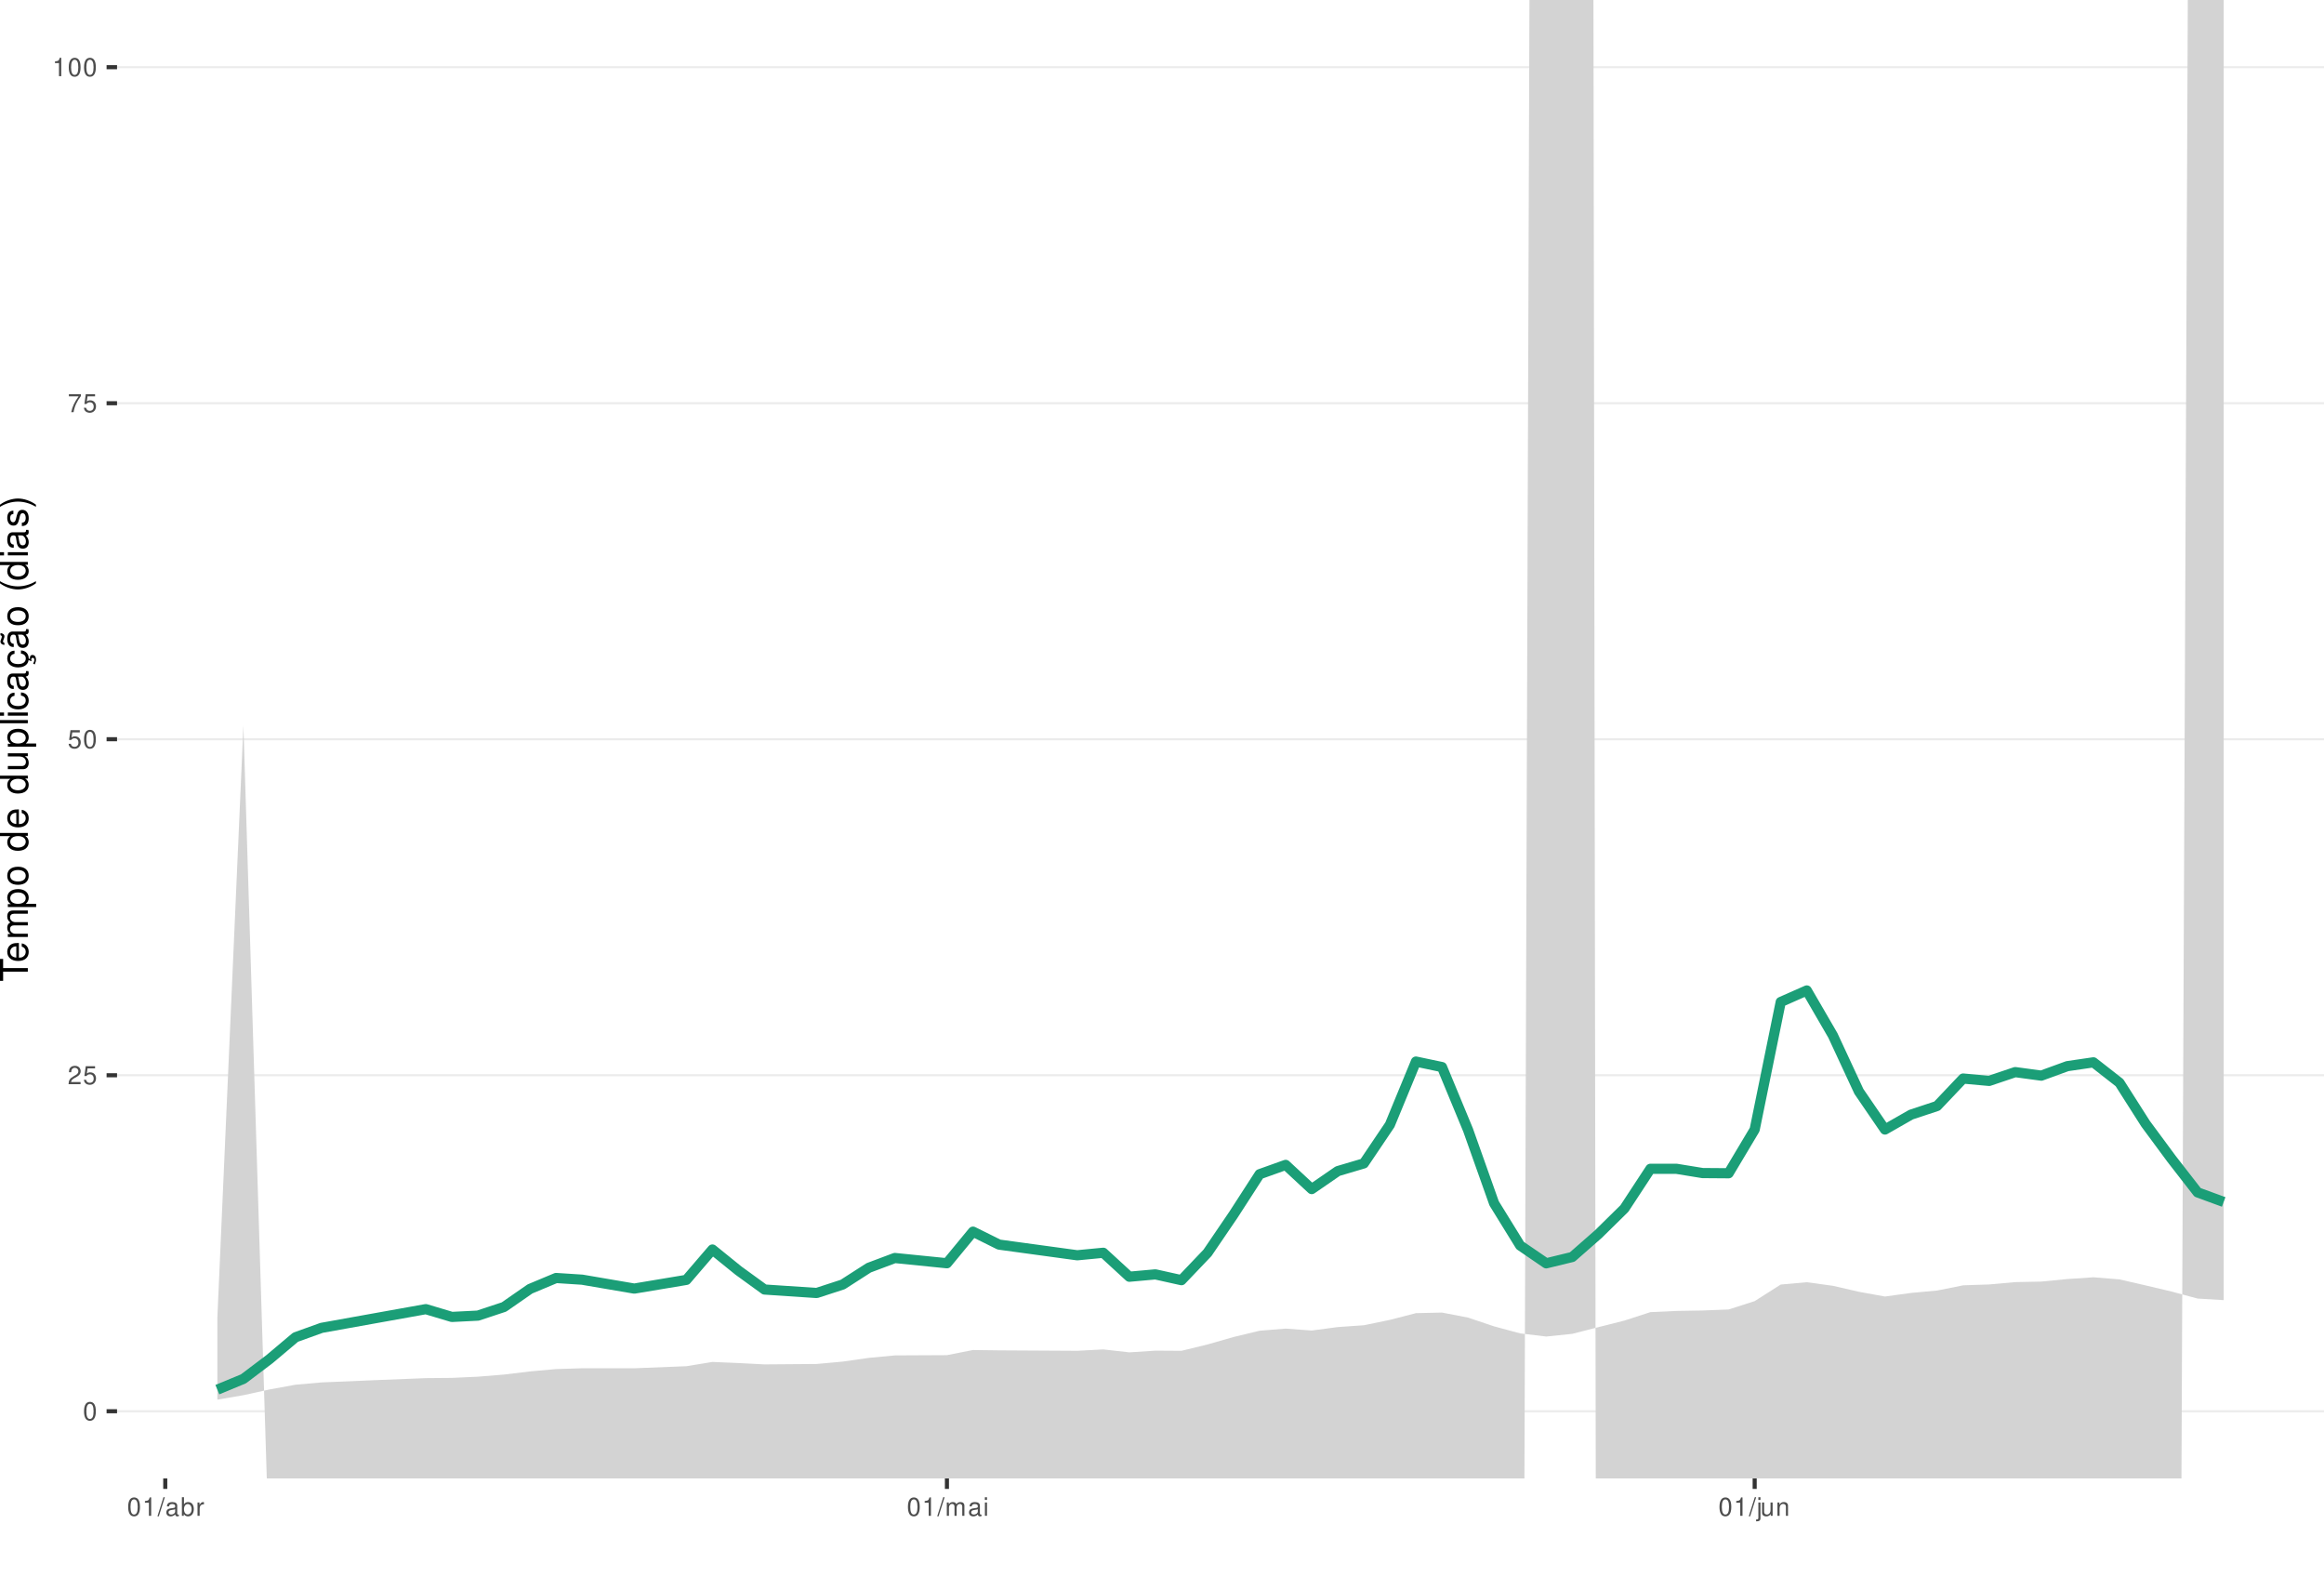
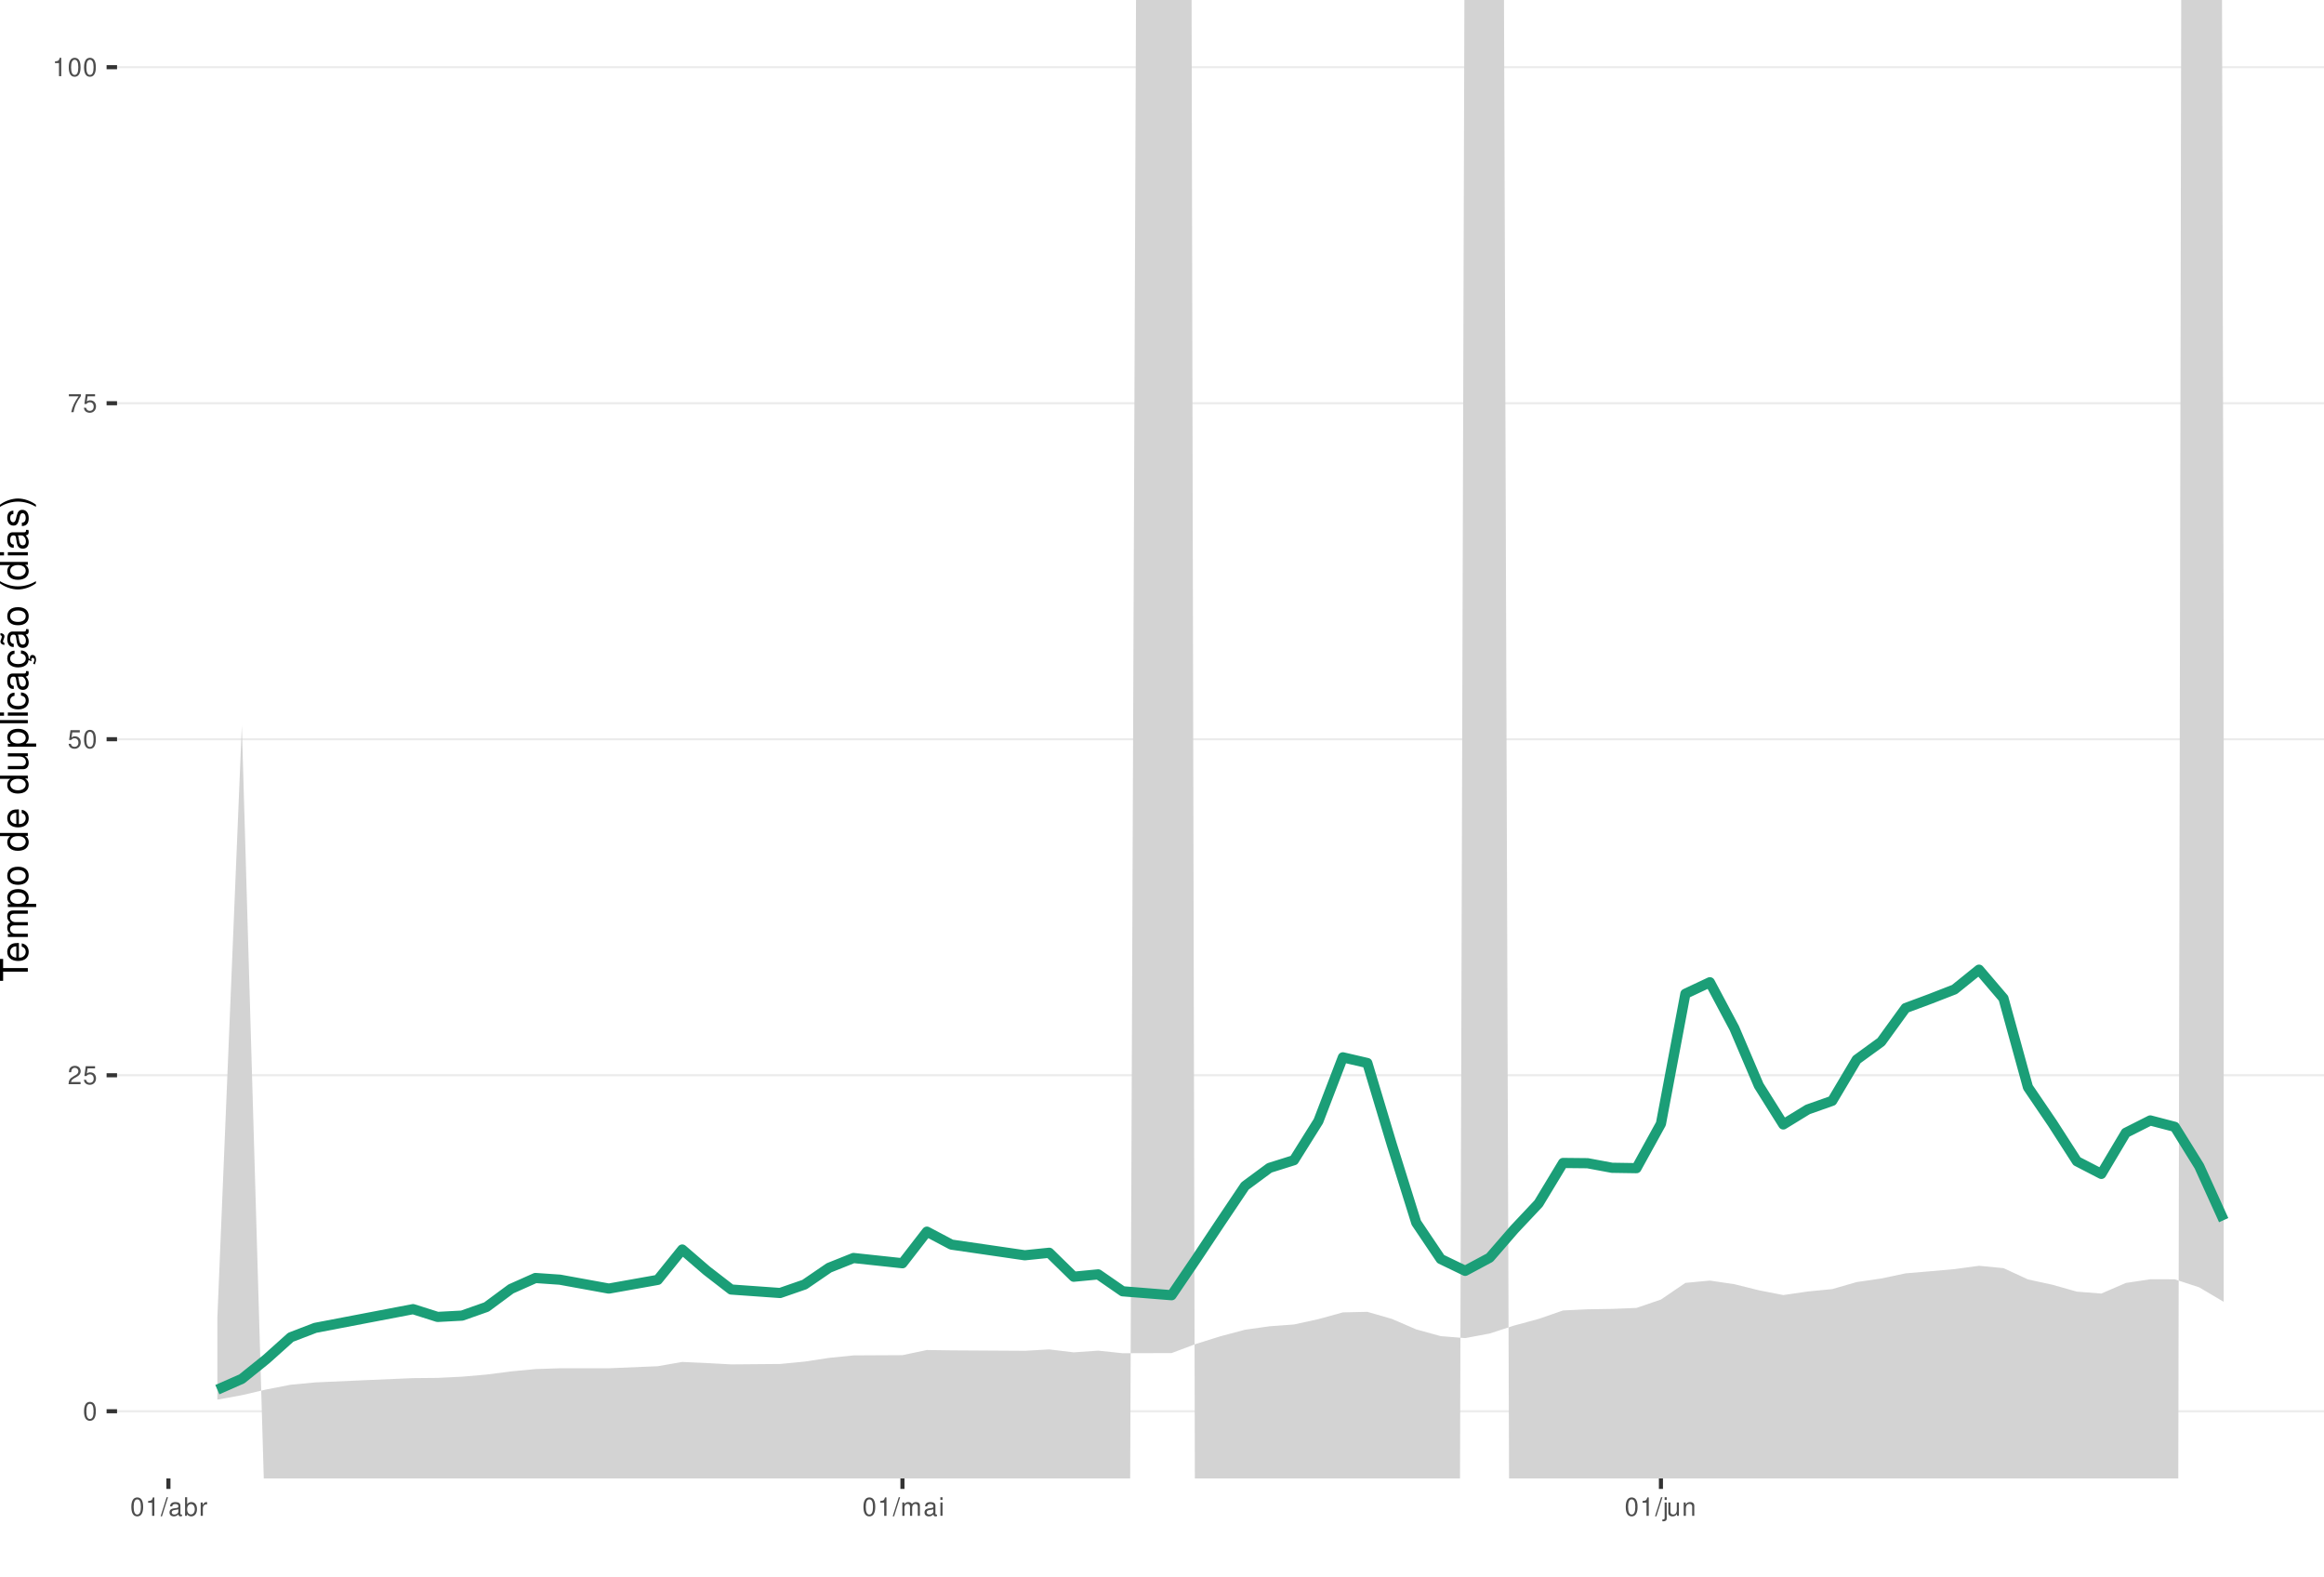
<svg xmlns="http://www.w3.org/2000/svg" xmlns:xlink="http://www.w3.org/1999/xlink" width="609pt" height="413pt" viewBox="0 0 609 413" version="1.1">
  <defs>
    <g>
      <symbol overflow="visible" id="glyph0-0">
        <path style="stroke:none;" d="" />
      </symbol>
      <symbol overflow="visible" id="glyph0-1">
        <path style="stroke:none;" d="M 1.828 -4.812 C 1.391 -4.812 0.984 -4.609 0.75 -4.281 C 0.438 -3.859 0.281 -3.219 0.281 -2.328 C 0.281 -0.703 0.812 0.156 1.828 0.156 C 2.828 0.156 3.375 -0.703 3.375 -2.297 C 3.375 -3.219 3.234 -3.844 2.922 -4.281 C 2.672 -4.625 2.281 -4.812 1.828 -4.812 Z M 1.828 -4.297 C 2.469 -4.297 2.781 -3.641 2.781 -2.344 C 2.781 -0.969 2.469 -0.328 1.812 -0.328 C 1.203 -0.328 0.891 -1 0.891 -2.328 C 0.891 -3.641 1.203 -4.297 1.828 -4.297 Z M 1.828 -4.297 " />
      </symbol>
      <symbol overflow="visible" id="glyph0-2">
        <path style="stroke:none;" d="M 3.375 -0.578 L 0.891 -0.578 C 0.938 -0.984 1.156 -1.234 1.734 -1.578 L 2.406 -1.953 C 3.062 -2.328 3.406 -2.812 3.406 -3.406 C 3.406 -3.812 3.234 -4.188 2.969 -4.438 C 2.688 -4.688 2.344 -4.812 1.891 -4.812 C 1.297 -4.812 0.844 -4.594 0.578 -4.188 C 0.422 -3.938 0.344 -3.641 0.328 -3.141 L 0.922 -3.141 C 0.938 -3.469 0.984 -3.672 1.062 -3.828 C 1.219 -4.125 1.516 -4.297 1.875 -4.297 C 2.406 -4.297 2.797 -3.906 2.797 -3.391 C 2.797 -3.016 2.578 -2.672 2.156 -2.438 L 1.547 -2.078 C 0.562 -1.516 0.281 -1.062 0.219 0 L 3.375 0 Z M 3.375 -0.578 " />
      </symbol>
      <symbol overflow="visible" id="glyph0-3">
        <path style="stroke:none;" d="M 3.172 -4.719 L 0.734 -4.719 L 0.375 -2.156 L 0.922 -2.156 C 1.188 -2.469 1.422 -2.594 1.797 -2.594 C 2.422 -2.594 2.812 -2.156 2.812 -1.453 C 2.812 -0.781 2.422 -0.359 1.781 -0.359 C 1.266 -0.359 0.953 -0.625 0.812 -1.156 L 0.234 -1.156 C 0.312 -0.766 0.375 -0.578 0.516 -0.406 C 0.781 -0.047 1.266 0.156 1.797 0.156 C 2.75 0.156 3.422 -0.547 3.422 -1.531 C 3.422 -2.469 2.797 -3.109 1.891 -3.109 C 1.562 -3.109 1.297 -3.016 1.016 -2.828 L 1.203 -4.141 L 3.172 -4.141 Z M 3.172 -4.719 " />
      </symbol>
      <symbol overflow="visible" id="glyph0-4">
        <path style="stroke:none;" d="M 3.469 -4.719 L 0.312 -4.719 L 0.312 -4.141 L 2.859 -4.141 C 1.734 -2.531 1.266 -1.547 0.922 0 L 1.547 0 C 1.797 -1.516 2.391 -2.812 3.469 -4.234 Z M 3.469 -4.719 " />
      </symbol>
      <symbol overflow="visible" id="glyph0-5">
        <path style="stroke:none;" d="M 1.719 -3.422 L 1.719 0 L 2.312 0 L 2.312 -4.812 L 1.922 -4.812 C 1.719 -4.078 1.578 -3.969 0.672 -3.859 L 0.672 -3.422 Z M 1.719 -3.422 " />
      </symbol>
      <symbol overflow="visible" id="glyph0-6">
        <path style="stroke:none;" d="M 1.531 -4.859 L -0.047 0.141 L 0.312 0.141 L 1.891 -4.859 Z M 1.531 -4.859 " />
      </symbol>
      <symbol overflow="visible" id="glyph0-7">
        <path style="stroke:none;" d="M 3.562 -0.328 C 3.5 -0.312 3.469 -0.312 3.438 -0.312 C 3.25 -0.312 3.141 -0.406 3.141 -0.578 L 3.141 -2.641 C 3.141 -3.25 2.688 -3.594 1.828 -3.594 C 1.312 -3.594 0.906 -3.438 0.672 -3.188 C 0.516 -3 0.453 -2.797 0.438 -2.453 L 0.984 -2.453 C 1.031 -2.875 1.297 -3.078 1.812 -3.078 C 2.312 -3.078 2.594 -2.891 2.594 -2.562 L 2.594 -2.406 C 2.578 -2.172 2.469 -2.078 2.016 -2.031 C 1.219 -1.922 1.109 -1.891 0.891 -1.812 C 0.484 -1.641 0.281 -1.328 0.281 -0.875 C 0.281 -0.25 0.719 0.156 1.422 0.156 C 1.859 0.156 2.219 0 2.609 -0.359 C 2.656 0 2.828 0.156 3.188 0.156 C 3.297 0.156 3.375 0.141 3.562 0.094 Z M 2.594 -1.094 C 2.594 -0.906 2.531 -0.797 2.375 -0.641 C 2.141 -0.438 1.875 -0.328 1.547 -0.328 C 1.109 -0.328 0.859 -0.547 0.859 -0.891 C 0.859 -1.266 1.094 -1.438 1.703 -1.531 C 2.297 -1.609 2.406 -1.641 2.594 -1.719 Z M 2.594 -1.094 " />
      </symbol>
      <symbol overflow="visible" id="glyph0-8">
        <path style="stroke:none;" d="M 0.359 -4.859 L 0.359 0 L 0.859 0 L 0.859 -0.453 C 1.125 -0.047 1.484 0.156 1.969 0.156 C 2.875 0.156 3.484 -0.594 3.484 -1.75 C 3.484 -2.891 2.922 -3.594 1.984 -3.594 C 1.516 -3.594 1.172 -3.406 0.906 -3.016 L 0.906 -4.859 Z M 1.891 -3.062 C 2.5 -3.062 2.906 -2.531 2.906 -1.703 C 2.906 -0.906 2.484 -0.359 1.891 -0.359 C 1.297 -0.359 0.906 -0.906 0.906 -1.719 C 0.906 -2.531 1.297 -3.062 1.891 -3.062 Z M 1.891 -3.062 " />
      </symbol>
      <symbol overflow="visible" id="glyph0-9">
        <path style="stroke:none;" d="M 0.453 -3.484 L 0.453 0 L 1.016 0 L 1.016 -1.812 C 1.031 -2.656 1.375 -3.016 2.141 -3 L 2.141 -3.562 C 2.047 -3.578 1.984 -3.594 1.922 -3.594 C 1.562 -3.594 1.297 -3.375 0.969 -2.859 L 0.969 -3.484 Z M 0.453 -3.484 " />
      </symbol>
      <symbol overflow="visible" id="glyph0-10">
        <path style="stroke:none;" d="M 0.469 -3.484 L 0.469 0 L 1.031 0 L 1.031 -2.188 C 1.031 -2.703 1.391 -3.109 1.844 -3.109 C 2.25 -3.109 2.484 -2.844 2.484 -2.406 L 2.484 0 L 3.047 0 L 3.047 -2.188 C 3.047 -2.703 3.422 -3.109 3.875 -3.109 C 4.266 -3.109 4.516 -2.844 4.516 -2.406 L 4.516 0 L 5.078 0 L 5.078 -2.609 C 5.078 -3.234 4.719 -3.594 4.062 -3.594 C 3.594 -3.594 3.312 -3.453 2.984 -3.062 C 2.781 -3.422 2.5 -3.594 2.047 -3.594 C 1.578 -3.594 1.266 -3.422 0.984 -3 L 0.984 -3.484 Z M 0.469 -3.484 " />
      </symbol>
      <symbol overflow="visible" id="glyph0-11">
        <path style="stroke:none;" d="M 1 -3.484 L 0.453 -3.484 L 0.453 0 L 1 0 Z M 1 -4.859 L 0.438 -4.859 L 0.438 -4.156 L 1 -4.156 Z M 1 -4.859 " />
      </symbol>
      <symbol overflow="visible" id="glyph0-12">
        <path style="stroke:none;" d="M 0.469 -3.484 L 0.469 0.5 C 0.469 0.859 0.359 0.969 0.016 0.969 C -0.031 0.969 -0.047 0.969 -0.125 0.953 L -0.125 1.438 C -0.047 1.438 -0.016 1.453 0.062 1.453 C 0.688 1.453 1.016 1.203 1.016 0.719 L 1.016 -3.484 Z M 1.016 -4.859 L 0.469 -4.859 L 0.469 -4.156 L 1.016 -4.156 Z M 1.016 -4.859 " />
      </symbol>
      <symbol overflow="visible" id="glyph0-13">
        <path style="stroke:none;" d="M 3.203 0 L 3.203 -3.484 L 2.656 -3.484 L 2.656 -1.516 C 2.656 -0.797 2.281 -0.328 1.703 -0.328 C 1.266 -0.328 0.984 -0.594 0.984 -1.016 L 0.984 -3.484 L 0.438 -3.484 L 0.438 -0.797 C 0.438 -0.219 0.859 0.156 1.547 0.156 C 2.062 0.156 2.391 -0.031 2.703 -0.484 L 2.703 0 Z M 3.203 0 " />
      </symbol>
      <symbol overflow="visible" id="glyph0-14">
        <path style="stroke:none;" d="M 0.469 -3.484 L 0.469 0 L 1.031 0 L 1.031 -1.922 C 1.031 -2.641 1.391 -3.109 1.969 -3.109 C 2.406 -3.109 2.688 -2.828 2.688 -2.422 L 2.688 0 L 3.234 0 L 3.234 -2.641 C 3.234 -3.219 2.812 -3.594 2.141 -3.594 C 1.625 -3.594 1.281 -3.391 0.984 -2.906 L 0.984 -3.484 Z M 0.469 -3.484 " />
      </symbol>
      <symbol overflow="visible" id="glyph1-0">
        <path style="stroke:none;" d="" />
      </symbol>
      <symbol overflow="visible" id="glyph1-1">
        <path style="stroke:none;" d="M -6.469 -3.547 L -6.469 -5.938 L -7.297 -5.938 L -7.297 -0.203 L -6.469 -0.203 L -6.469 -2.609 L 0 -2.609 L 0 -3.547 Z M -6.469 -3.547 " />
      </symbol>
      <symbol overflow="visible" id="glyph1-2">
        <path style="stroke:none;" d="M -2.344 -5.125 C -3.141 -5.125 -3.625 -5.062 -4.016 -4.922 C -4.875 -4.578 -5.391 -3.781 -5.391 -2.797 C -5.391 -1.344 -4.281 -0.406 -2.547 -0.406 C -0.812 -0.406 0.234 -1.297 0.234 -2.781 C 0.234 -3.984 -0.453 -4.812 -1.594 -5.016 L -1.594 -4.188 C -0.906 -3.953 -0.547 -3.484 -0.547 -2.812 C -0.547 -2.281 -0.781 -1.828 -1.219 -1.547 C -1.516 -1.344 -1.812 -1.281 -2.344 -1.266 Z M -3.016 -1.297 C -3.984 -1.359 -4.625 -1.953 -4.625 -2.797 C -4.625 -3.641 -3.953 -4.234 -3.016 -4.234 Z M -3.016 -1.297 " />
      </symbol>
      <symbol overflow="visible" id="glyph1-3">
        <path style="stroke:none;" d="M -5.234 -0.703 L 0 -0.703 L 0 -1.547 L -3.297 -1.547 C -4.047 -1.547 -4.656 -2.094 -4.656 -2.766 C -4.656 -3.391 -4.281 -3.734 -3.609 -3.734 L 0 -3.734 L 0 -4.578 L -3.297 -4.578 C -4.047 -4.578 -4.656 -5.125 -4.656 -5.812 C -4.656 -6.422 -4.266 -6.781 -3.609 -6.781 L 0 -6.781 L 0 -7.625 L -3.938 -7.625 C -4.875 -7.625 -5.391 -7.078 -5.391 -6.094 C -5.391 -5.406 -5.188 -4.984 -4.594 -4.484 C -5.156 -4.188 -5.391 -3.766 -5.391 -3.078 C -5.391 -2.375 -5.125 -1.906 -4.5 -1.469 L -5.234 -1.469 Z M -5.234 -0.703 " />
      </symbol>
      <symbol overflow="visible" id="glyph1-4">
        <path style="stroke:none;" d="M 2.188 -0.547 L 2.188 -1.375 L -0.547 -1.375 C -0.016 -1.812 0.234 -2.312 0.234 -2.984 C 0.234 -4.344 -0.859 -5.234 -2.531 -5.234 C -4.297 -5.234 -5.391 -4.375 -5.391 -2.984 C -5.391 -2.266 -5.062 -1.703 -4.453 -1.312 L -5.234 -1.312 L -5.234 -0.547 Z M -4.609 -2.844 C -4.609 -3.766 -3.797 -4.359 -2.547 -4.359 C -1.359 -4.359 -0.547 -3.75 -0.547 -2.844 C -0.547 -1.953 -1.344 -1.375 -2.578 -1.375 C -3.812 -1.375 -4.609 -1.953 -4.609 -2.844 Z M -4.609 -2.844 " />
      </symbol>
      <symbol overflow="visible" id="glyph1-5">
        <path style="stroke:none;" d="M -5.391 -2.719 C -5.391 -1.234 -4.344 -0.359 -2.578 -0.359 C -0.812 -0.359 0.234 -1.234 0.234 -2.734 C 0.234 -4.203 -0.812 -5.094 -2.547 -5.094 C -4.359 -5.094 -5.391 -4.234 -5.391 -2.719 Z M -4.625 -2.734 C -4.625 -3.672 -3.844 -4.234 -2.547 -4.234 C -1.312 -4.234 -0.547 -3.656 -0.547 -2.734 C -0.547 -1.797 -1.312 -1.234 -2.578 -1.234 C -3.844 -1.234 -4.625 -1.797 -4.625 -2.734 Z M -4.625 -2.734 " />
      </symbol>
      <symbol overflow="visible" id="glyph1-6">
        <path style="stroke:none;" d="" />
      </symbol>
      <symbol overflow="visible" id="glyph1-7">
        <path style="stroke:none;" d="M -7.297 -4.953 L -7.297 -4.125 L -4.578 -4.125 C -5.109 -3.766 -5.391 -3.203 -5.391 -2.516 C -5.391 -1.156 -4.297 -0.266 -2.625 -0.266 C -0.859 -0.266 0.234 -1.125 0.234 -2.547 C 0.234 -3.266 -0.047 -3.766 -0.688 -4.203 L 0 -4.203 L 0 -4.953 Z M -4.609 -2.656 C -4.609 -3.547 -3.812 -4.125 -2.562 -4.125 C -1.344 -4.125 -0.547 -3.547 -0.547 -2.656 C -0.547 -1.734 -1.359 -1.125 -2.578 -1.125 C -3.797 -1.125 -4.609 -1.734 -4.609 -2.656 Z M -4.609 -2.656 " />
      </symbol>
      <symbol overflow="visible" id="glyph1-8">
        <path style="stroke:none;" d="M 0 -4.812 L -5.234 -4.812 L -5.234 -3.984 L -2.266 -3.984 C -1.203 -3.984 -0.5 -3.438 -0.5 -2.562 C -0.5 -1.906 -0.906 -1.484 -1.531 -1.484 L -5.234 -1.484 L -5.234 -0.656 L -1.203 -0.656 C -0.328 -0.656 0.234 -1.297 0.234 -2.312 C 0.234 -3.094 -0.047 -3.578 -0.734 -4.062 L 0 -4.062 Z M 0 -4.812 " />
      </symbol>
      <symbol overflow="visible" id="glyph1-9">
        <path style="stroke:none;" d="M -7.297 -1.516 L -7.297 -0.688 L 0 -0.688 L 0 -1.516 Z M -7.297 -1.516 " />
      </symbol>
      <symbol overflow="visible" id="glyph1-10">
        <path style="stroke:none;" d="M -5.234 -1.5 L -5.234 -0.672 L 0 -0.672 L 0 -1.5 Z M -7.297 -1.5 L -7.297 -0.656 L -6.234 -0.656 L -6.234 -1.5 Z M -7.297 -1.5 " />
      </symbol>
      <symbol overflow="visible" id="glyph1-11">
        <path style="stroke:none;" d="M -3.484 -4.703 C -3.984 -4.672 -4.312 -4.562 -4.609 -4.359 C -5.094 -4 -5.391 -3.375 -5.391 -2.641 C -5.391 -1.219 -4.266 -0.312 -2.531 -0.312 C -0.844 -0.312 0.234 -1.203 0.234 -2.625 C 0.234 -3.875 -0.516 -4.672 -1.797 -4.766 L -1.797 -3.938 C -0.953 -3.797 -0.547 -3.359 -0.547 -2.656 C -0.547 -1.734 -1.297 -1.188 -2.531 -1.188 C -3.844 -1.188 -4.625 -1.719 -4.625 -2.625 C -4.625 -3.328 -4.203 -3.766 -3.484 -3.875 Z M -3.484 -4.703 " />
      </symbol>
      <symbol overflow="visible" id="glyph1-12">
        <path style="stroke:none;" d="M -0.484 -5.344 C -0.469 -5.266 -0.469 -5.219 -0.469 -5.172 C -0.469 -4.875 -0.625 -4.719 -0.875 -4.719 L -3.953 -4.719 C -4.891 -4.719 -5.391 -4.047 -5.391 -2.75 C -5.391 -1.984 -5.172 -1.375 -4.781 -1.016 C -4.516 -0.766 -4.203 -0.672 -3.688 -0.656 L -3.688 -1.484 C -4.328 -1.562 -4.625 -1.938 -4.625 -2.719 C -4.625 -3.484 -4.344 -3.891 -3.844 -3.891 L -3.625 -3.891 C -3.266 -3.875 -3.125 -3.703 -3.047 -3.016 C -2.891 -1.844 -2.844 -1.656 -2.719 -1.344 C -2.453 -0.734 -2 -0.422 -1.312 -0.422 C -0.375 -0.422 0.234 -1.078 0.234 -2.141 C 0.234 -2.797 0 -3.328 -0.547 -3.922 C 0 -3.984 0.234 -4.234 0.234 -4.781 C 0.234 -4.953 0.203 -5.062 0.141 -5.344 Z M -1.656 -3.891 C -1.375 -3.891 -1.203 -3.812 -0.969 -3.562 C -0.656 -3.219 -0.5 -2.812 -0.5 -2.312 C -0.5 -1.672 -0.812 -1.297 -1.344 -1.297 C -1.891 -1.297 -2.172 -1.656 -2.297 -2.547 C -2.422 -3.438 -2.453 -3.609 -2.594 -3.891 Z M -1.656 -3.891 " />
      </symbol>
      <symbol overflow="visible" id="glyph1-13">
        <path style="stroke:none;" d="M 0.234 -2.641 C 0.234 -3.875 -0.547 -4.703 -1.797 -4.766 L -1.797 -3.938 C -0.953 -3.797 -0.531 -3.359 -0.531 -2.656 C -0.531 -1.734 -1.281 -1.188 -2.516 -1.188 C -3.844 -1.188 -4.625 -1.719 -4.625 -2.625 C -4.625 -3.328 -4.203 -3.766 -3.484 -3.875 L -3.484 -4.703 C -3.984 -4.672 -4.312 -4.562 -4.609 -4.359 C -5.094 -4 -5.391 -3.375 -5.391 -2.641 C -5.391 -1.219 -4.266 -0.312 -2.531 -0.312 C -1.469 -0.312 -0.625 -0.672 -0.156 -1.312 C 0.047 -1.594 0.125 -1.812 0.203 -2.25 L 0.922 -1.938 L 0.984 -2.062 C 0.938 -2.188 0.906 -2.25 0.906 -2.375 C 0.906 -2.656 1.047 -2.828 1.281 -2.828 C 1.547 -2.828 1.734 -2.594 1.734 -2.297 C 1.734 -2.031 1.672 -1.844 1.438 -1.406 L 1.406 -1.312 L 1.812 -1.094 C 2.078 -1.75 2.141 -1.953 2.141 -2.344 C 2.141 -3.109 1.781 -3.578 1.203 -3.578 C 0.781 -3.578 0.547 -3.297 0.547 -2.797 C 0.547 -2.703 0.547 -2.641 0.562 -2.516 Z M 0.234 -2.641 " />
      </symbol>
      <symbol overflow="visible" id="glyph1-14">
        <path style="stroke:none;" d="M -0.484 -5.344 C -0.469 -5.266 -0.469 -5.219 -0.469 -5.172 C -0.469 -4.875 -0.625 -4.719 -0.875 -4.719 L -3.953 -4.719 C -4.891 -4.719 -5.391 -4.047 -5.391 -2.75 C -5.391 -1.984 -5.172 -1.375 -4.781 -1.016 C -4.516 -0.766 -4.203 -0.672 -3.688 -0.656 L -3.688 -1.484 C -4.328 -1.562 -4.625 -1.938 -4.625 -2.719 C -4.625 -3.484 -4.344 -3.891 -3.844 -3.891 L -3.625 -3.891 C -3.266 -3.875 -3.125 -3.703 -3.047 -3.016 C -2.891 -1.844 -2.844 -1.656 -2.719 -1.344 C -2.453 -0.734 -2 -0.422 -1.312 -0.422 C -0.375 -0.422 0.234 -1.078 0.234 -2.141 C 0.234 -2.797 0 -3.328 -0.547 -3.922 C 0 -3.984 0.234 -4.234 0.234 -4.781 C 0.234 -4.953 0.203 -5.062 0.141 -5.344 Z M -1.656 -3.891 C -1.375 -3.891 -1.203 -3.812 -0.969 -3.562 C -0.656 -3.219 -0.5 -2.812 -0.5 -2.312 C -0.5 -1.672 -0.812 -1.297 -1.344 -1.297 C -1.891 -1.297 -2.172 -1.656 -2.297 -2.547 C -2.422 -3.438 -2.453 -3.609 -2.594 -3.891 Z M -7.172 -3.75 C -6.922 -3.672 -6.812 -3.547 -6.812 -3.375 C -6.812 -3.25 -6.875 -2.984 -6.984 -2.734 C -7.156 -2.312 -7.172 -2.25 -7.172 -2.047 C -7.172 -1.594 -6.797 -1.297 -6.141 -1.188 L -6.141 -1.766 C -6.375 -1.812 -6.5 -1.938 -6.5 -2.094 C -6.5 -2.203 -6.469 -2.344 -6.375 -2.578 C -6.156 -3.156 -6.125 -3.234 -6.125 -3.438 C -6.125 -3.922 -6.484 -4.219 -7.172 -4.312 Z M -7.172 -3.75 " />
      </symbol>
      <symbol overflow="visible" id="glyph1-15">
        <path style="stroke:none;" d="M -7.297 -2.359 C -5.984 -1.359 -4.156 -0.734 -2.594 -0.734 C -1.016 -0.734 0.812 -1.359 2.125 -2.359 L 2.125 -2.906 C 0.688 -2.031 -0.984 -1.547 -2.594 -1.547 C -4.188 -1.547 -5.875 -2.031 -7.297 -2.906 Z M -7.297 -2.359 " />
      </symbol>
      <symbol overflow="visible" id="glyph1-16">
        <path style="stroke:none;" d="M -3.781 -4.375 C -4.812 -4.375 -5.391 -3.688 -5.391 -2.484 C -5.391 -1.266 -4.766 -0.469 -3.797 -0.469 C -2.969 -0.469 -2.578 -0.891 -2.281 -2.125 L -2.094 -2.906 C -1.953 -3.484 -1.734 -3.719 -1.375 -3.719 C -0.875 -3.719 -0.547 -3.234 -0.547 -2.5 C -0.547 -2.047 -0.672 -1.672 -0.891 -1.453 C -1.047 -1.328 -1.188 -1.266 -1.562 -1.219 L -1.562 -0.344 C -0.344 -0.375 0.234 -1.062 0.234 -2.438 C 0.234 -3.75 -0.422 -4.594 -1.438 -4.594 C -2.203 -4.594 -2.641 -4.156 -2.891 -3.109 L -3.078 -2.312 C -3.234 -1.625 -3.453 -1.344 -3.828 -1.344 C -4.312 -1.344 -4.625 -1.766 -4.625 -2.453 C -4.625 -3.125 -4.328 -3.484 -3.781 -3.5 Z M -3.781 -4.375 " />
      </symbol>
      <symbol overflow="visible" id="glyph1-17">
        <path style="stroke:none;" d="M 2.125 -0.938 C 0.812 -1.938 -1.016 -2.562 -2.578 -2.562 C -4.156 -2.562 -5.984 -1.938 -7.297 -0.938 L -7.297 -0.375 C -5.859 -1.266 -4.188 -1.75 -2.578 -1.75 C -0.984 -1.75 0.703 -1.266 2.125 -0.375 Z M 2.125 -0.938 " />
      </symbol>
    </g>
    <clipPath id="clip1">
      <path d="M 30.672 0 L 609 0 L 609 387.328 L 30.672 387.328 Z M 30.672 0 " />
    </clipPath>
    <clipPath id="clip2">
      <path d="M 30.672 369 L 609 369 L 609 370 L 30.672 370 Z M 30.672 369 " />
    </clipPath>
    <clipPath id="clip3">
      <path d="M 30.672 281 L 609 281 L 609 282 L 30.672 282 Z M 30.672 281 " />
    </clipPath>
    <clipPath id="clip4">
      <path d="M 30.672 193 L 609 193 L 609 194 L 30.672 194 Z M 30.672 193 " />
    </clipPath>
    <clipPath id="clip5">
      <path d="M 30.672 105 L 609 105 L 609 106 L 30.672 106 Z M 30.672 105 " />
    </clipPath>
    <clipPath id="clip6">
      <path d="M 30.672 17 L 609 17 L 609 18 L 30.672 18 Z M 30.672 17 " />
    </clipPath>
    <clipPath id="clip7">
      <path d="M 56 0 L 583 0 L 583 387.328 L 56 387.328 Z M 56 0 " />
    </clipPath>
  </defs>
  <g id="surface51">
    <rect x="0" y="0" width="609" height="413" style="fill:rgb(100%,100%,100%);fill-opacity:1;stroke:none;" />
    <rect x="0" y="0" width="609" height="413" style="fill:rgb(100%,100%,100%);fill-opacity:1;stroke:none;" />
    <path style="fill:none;stroke-width:1.067;stroke-linecap:round;stroke-linejoin:round;stroke:rgb(100%,100%,100%);stroke-opacity:1;stroke-miterlimit:10;" d="M 0 413 L 609 413 L 609 0 L 0 0 Z M 0 413 " />
    <g clip-path="url(#clip1)" clip-rule="nonzero">
      <path style=" stroke:none;fill-rule:nonzero;fill:rgb(100%,100%,100%);fill-opacity:1;" d="M 30.672 387.328 L 609 387.328 L 609 0 L 30.672 0 Z M 30.672 387.328 " />
    </g>
    <g clip-path="url(#clip2)" clip-rule="nonzero">
      <path style="fill:none;stroke-width:0.533;stroke-linecap:butt;stroke-linejoin:round;stroke:rgb(92.157%,92.157%,92.157%);stroke-opacity:1;stroke-miterlimit:10;" d="M 30.672 369.723 L 609 369.723 " />
    </g>
    <g clip-path="url(#clip3)" clip-rule="nonzero">
      <path style="fill:none;stroke-width:0.533;stroke-linecap:butt;stroke-linejoin:round;stroke:rgb(92.157%,92.157%,92.157%);stroke-opacity:1;stroke-miterlimit:10;" d="M 30.672 281.695 L 609 281.695 " />
    </g>
    <g clip-path="url(#clip4)" clip-rule="nonzero">
      <path style="fill:none;stroke-width:0.533;stroke-linecap:butt;stroke-linejoin:round;stroke:rgb(92.157%,92.157%,92.157%);stroke-opacity:1;stroke-miterlimit:10;" d="M 30.672 193.664 L 609 193.664 " />
    </g>
    <g clip-path="url(#clip5)" clip-rule="nonzero">
      <path style="fill:none;stroke-width:0.533;stroke-linecap:butt;stroke-linejoin:round;stroke:rgb(92.157%,92.157%,92.157%);stroke-opacity:1;stroke-miterlimit:10;" d="M 30.672 105.637 L 609 105.637 " />
    </g>
    <g clip-path="url(#clip6)" clip-rule="nonzero">
      <path style="fill:none;stroke-width:0.533;stroke-linecap:butt;stroke-linejoin:round;stroke:rgb(92.157%,92.157%,92.157%);stroke-opacity:1;stroke-miterlimit:10;" d="M 30.672 17.605 L 609 17.605 " />
    </g>
    <g clip-path="url(#clip7)" clip-rule="nonzero">
-       <path style=" stroke:none;fill-rule:nonzero;fill:rgb(82.745%,82.745%,82.745%);fill-opacity:1;" d="M 56.957 345.297 L 63.785 190.074 L 70.613 409.887 L 77.441 395.676 L 84.27 395.293 L 97.926 395.148 L 111.582 395.152 L 118.41 400.598 L 125.238 403.5 L 132.066 403.09 L 138.895 400.238 L 145.723 400.352 L 152.551 402.777 L 166.207 408.148 L 179.863 407.949 L 186.691 403.219 L 193.52 410.488 L 194.762 413 L 399.387 413 L 400.789 0 L 417.559 0 L 418.207 413 L 571.535 413 L 573.312 0 L 582.711 0 L 582.711 340.605 L 575.883 340.203 L 569.055 338.359 L 562.227 336.746 L 555.402 335.18 L 548.574 334.625 L 541.746 335.086 L 534.918 335.75 L 528.09 335.891 L 521.262 336.5 L 514.434 336.73 L 507.605 338.098 L 500.777 338.727 L 493.949 339.664 L 487.121 338.426 L 480.293 336.852 L 473.465 335.918 L 466.637 336.527 L 459.809 340.871 L 452.98 343.059 L 446.152 343.324 L 439.324 343.441 L 432.496 343.754 L 425.668 345.969 L 418.84 347.695 L 412.012 349.441 L 405.184 350.148 L 398.355 349.324 L 391.527 347.484 L 384.703 345.188 L 377.875 343.871 L 371.047 344.02 L 364.219 345.785 L 357.391 347.188 L 350.562 347.668 L 343.734 348.574 L 336.906 348.074 L 330.078 348.629 L 323.25 350.273 L 316.422 352.227 L 309.594 353.891 L 302.766 353.848 L 295.938 354.293 L 289.109 353.523 L 282.281 353.887 L 261.797 353.77 L 254.969 353.68 L 248.141 355.027 L 234.484 355.094 L 227.656 355.742 L 220.832 356.715 L 214.004 357.336 L 200.348 357.445 L 193.52 357.094 L 186.691 356.805 L 179.863 357.922 L 166.207 358.461 L 152.551 358.461 L 145.723 358.672 L 138.895 359.289 L 132.066 360.109 L 125.238 360.668 L 118.41 360.984 L 111.582 361.043 L 97.926 361.594 L 84.27 362.168 L 77.441 362.77 L 70.613 364.016 L 63.785 365.516 L 56.957 366.684 Z M 56.957 345.297 " />
-     </g>
-     <path style="fill:none;stroke-width:2.667;stroke-linecap:butt;stroke-linejoin:round;stroke:rgb(10.588%,61.961%,46.667%);stroke-opacity:1;stroke-miterlimit:10;" d="M 56.957 364.062 L 63.785 361.238 L 70.613 356.082 L 77.441 350.332 L 84.27 347.875 L 97.926 345.422 L 111.582 342.973 L 118.41 345.012 L 125.238 344.668 L 132.066 342.406 L 138.895 337.668 L 145.723 334.812 L 152.551 335.254 L 166.207 337.586 L 179.863 335.305 L 186.691 327.352 L 193.52 332.879 L 200.348 337.832 L 214.004 338.742 L 220.832 336.52 L 227.656 332.137 L 234.484 329.574 L 248.141 330.949 L 254.969 322.672 L 261.797 326.062 L 282.281 328.859 L 289.109 328.203 L 295.938 334.477 L 302.766 333.863 L 309.594 335.383 L 316.422 328.223 L 323.25 318.191 L 330.078 307.621 L 336.906 305.18 L 343.734 311.516 L 350.562 306.812 L 357.391 304.789 L 364.219 294.66 L 371.047 278.113 L 377.875 279.551 L 384.703 296.031 L 391.527 315.242 L 398.355 326.301 L 405.184 330.969 L 412.012 329.309 L 418.84 323.324 L 425.668 316.609 L 432.496 306.203 L 439.324 306.207 L 446.152 307.32 L 452.98 307.371 L 459.809 295.926 L 466.637 262.5 L 473.465 259.484 L 480.293 271.246 L 487.121 285.938 L 493.949 295.914 L 500.777 292.016 L 507.605 289.754 L 514.434 282.559 L 521.262 283.176 L 528.09 280.875 L 534.918 281.797 L 541.746 279.312 L 548.574 278.312 L 555.402 283.648 L 562.227 294.367 L 569.055 303.605 L 575.883 312.387 L 582.711 314.887 " />
+       <path style=" stroke:none;fill-rule:nonzero;fill:rgb(82.745%,82.745%,82.745%);fill-opacity:1;" d="M 56.957 345.297 L 63.371 190.074 L 69.781 409.887 L 76.195 395.676 L 82.605 395.293 L 95.43 395.148 L 108.25 395.152 L 114.664 400.598 L 121.074 403.5 L 127.488 403.09 L 133.898 400.238 L 140.309 400.352 L 146.723 402.777 L 159.547 408.148 L 172.367 407.949 L 178.781 403.219 L 185.191 410.488 L 186.359 413 L 296.059 413 L 297.691 0 L 312.25 0 L 313.168 413 L 382.516 413 L 383.742 0 L 394.117 0 L 395.535 413 L 570.766 413 L 571.586 0 L 582.273 0 L 582.711 173.18 L 582.711 341.055 L 576.301 337.262 L 569.891 335.156 L 563.477 335.145 L 557.066 336.113 L 550.652 338.887 L 544.242 338.387 L 537.832 336.582 L 531.418 335.184 L 525.008 332.227 L 518.598 331.617 L 512.184 332.484 L 505.773 333.051 L 499.359 333.594 L 492.949 334.949 L 486.539 335.879 L 480.125 337.723 L 473.715 338.348 L 467.305 339.281 L 460.891 338.027 L 454.48 336.434 L 448.066 335.488 L 441.656 336.094 L 435.246 340.457 L 428.832 342.652 L 422.422 342.91 L 416.012 343.012 L 409.598 343.316 L 403.188 345.535 L 396.773 347.27 L 390.363 349.359 L 383.953 350.559 L 377.539 350.043 L 371.129 348.281 L 364.719 345.523 L 358.305 343.676 L 351.895 343.82 L 345.48 345.59 L 339.07 346.992 L 332.66 347.465 L 326.246 348.371 L 319.836 350.074 L 313.426 352.074 L 307.012 354.48 L 294.188 354.52 L 287.777 353.848 L 281.367 354.293 L 274.953 353.523 L 268.543 353.887 L 249.309 353.77 L 242.895 353.68 L 236.484 355.027 L 223.66 355.094 L 217.25 355.742 L 210.84 356.715 L 204.426 357.336 L 191.602 357.445 L 185.191 357.094 L 178.781 356.805 L 172.367 357.922 L 159.547 358.461 L 146.723 358.461 L 140.309 358.672 L 133.898 359.289 L 127.488 360.109 L 121.074 360.668 L 114.664 360.984 L 108.25 361.043 L 95.43 361.594 L 82.605 362.168 L 76.195 362.77 L 69.781 364.016 L 63.371 365.516 L 56.957 366.684 Z M 56.957 345.297 " />
+     </g>
+     <path style="fill:none;stroke-width:2.667;stroke-linecap:butt;stroke-linejoin:round;stroke:rgb(10.588%,61.961%,46.667%);stroke-opacity:1;stroke-miterlimit:10;" d="M 56.957 364.062 L 63.371 361.238 L 69.781 356.082 L 76.195 350.332 L 82.605 347.875 L 95.43 345.422 L 108.25 342.973 L 114.664 345.012 L 121.074 344.668 L 127.488 342.406 L 133.898 337.668 L 140.309 334.812 L 146.723 335.254 L 159.547 337.586 L 172.367 335.305 L 178.781 327.352 L 185.191 332.879 L 191.602 337.832 L 204.426 338.742 L 210.84 336.52 L 217.25 332.137 L 223.66 329.574 L 236.484 330.949 L 242.895 322.672 L 249.309 326.062 L 268.543 328.859 L 274.953 328.203 L 281.367 334.477 L 287.777 333.863 L 294.188 338.297 L 307.012 339.324 L 313.426 329.883 L 319.836 320.242 L 326.246 310.703 L 332.66 305.969 L 339.07 303.949 L 345.48 293.719 L 351.895 277.004 L 358.305 278.492 L 364.719 299.848 L 371.129 320.324 L 377.539 329.84 L 383.953 332.934 L 390.363 329.496 L 396.773 322.102 L 403.188 315.277 L 409.598 304.676 L 416.012 304.742 L 422.422 305.938 L 428.832 306.039 L 435.246 294.402 L 441.656 260.348 L 448.066 257.332 L 454.48 269.367 L 460.891 284.383 L 467.305 294.586 L 473.715 290.66 L 480.125 288.398 L 486.539 277.602 L 492.949 272.938 L 499.359 264.094 L 505.773 261.707 L 512.184 259.211 L 518.598 254.035 L 525.008 261.543 L 531.418 284.832 L 537.832 294.262 L 544.242 304.227 L 550.652 307.539 L 557.066 296.77 L 563.477 293.535 L 569.891 295.207 L 576.301 305.523 L 582.711 319.656 " />
    <g style="fill:rgb(30.196%,30.196%,30.196%);fill-opacity:1;">
      <use xlink:href="#glyph0-1" x="21.738" y="372.07" />
    </g>
    <g style="fill:rgb(30.196%,30.196%,30.196%);fill-opacity:1;">
      <use xlink:href="#glyph0-2" x="17.738" y="284.043" />
      <use xlink:href="#glyph0-3" x="21.738" y="284.043" />
    </g>
    <g style="fill:rgb(30.196%,30.196%,30.196%);fill-opacity:1;">
      <use xlink:href="#glyph0-3" x="17.738" y="196.012" />
      <use xlink:href="#glyph0-1" x="21.738" y="196.012" />
    </g>
    <g style="fill:rgb(30.196%,30.196%,30.196%);fill-opacity:1;">
      <use xlink:href="#glyph0-4" x="17.738" y="107.984" />
      <use xlink:href="#glyph0-3" x="21.738" y="107.984" />
    </g>
    <g style="fill:rgb(30.196%,30.196%,30.196%);fill-opacity:1;">
      <use xlink:href="#glyph0-5" x="13.738" y="19.953" />
      <use xlink:href="#glyph0-1" x="17.738" y="19.953" />
      <use xlink:href="#glyph0-1" x="21.738" y="19.953" />
    </g>
    <path style="fill:none;stroke-width:1.067;stroke-linecap:butt;stroke-linejoin:round;stroke:rgb(20%,20%,20%);stroke-opacity:1;stroke-miterlimit:10;" d="M 27.93 369.723 L 30.672 369.723 " />
    <path style="fill:none;stroke-width:1.067;stroke-linecap:butt;stroke-linejoin:round;stroke:rgb(20%,20%,20%);stroke-opacity:1;stroke-miterlimit:10;" d="M 27.93 281.695 L 30.672 281.695 " />
    <path style="fill:none;stroke-width:1.067;stroke-linecap:butt;stroke-linejoin:round;stroke:rgb(20%,20%,20%);stroke-opacity:1;stroke-miterlimit:10;" d="M 27.93 193.664 L 30.672 193.664 " />
    <path style="fill:none;stroke-width:1.067;stroke-linecap:butt;stroke-linejoin:round;stroke:rgb(20%,20%,20%);stroke-opacity:1;stroke-miterlimit:10;" d="M 27.93 105.637 L 30.672 105.637 " />
    <path style="fill:none;stroke-width:1.067;stroke-linecap:butt;stroke-linejoin:round;stroke:rgb(20%,20%,20%);stroke-opacity:1;stroke-miterlimit:10;" d="M 27.93 17.605 L 30.672 17.605 " />
-     <path style="fill:none;stroke-width:1.067;stroke-linecap:butt;stroke-linejoin:round;stroke:rgb(20%,20%,20%);stroke-opacity:1;stroke-miterlimit:10;" d="M 43.305 390.07 L 43.305 387.328 " />
-     <path style="fill:none;stroke-width:1.067;stroke-linecap:butt;stroke-linejoin:round;stroke:rgb(20%,20%,20%);stroke-opacity:1;stroke-miterlimit:10;" d="M 248.141 390.07 L 248.141 387.328 " />
-     <path style="fill:none;stroke-width:1.067;stroke-linecap:butt;stroke-linejoin:round;stroke:rgb(20%,20%,20%);stroke-opacity:1;stroke-miterlimit:10;" d="M 459.809 390.07 L 459.809 387.328 " />
-     <g style="fill:rgb(30.196%,30.196%,30.196%);fill-opacity:1;">
-       <use xlink:href="#glyph0-1" x="33.305" y="397.109" />
-       <use xlink:href="#glyph0-5" x="37.305" y="397.109" />
-       <use xlink:href="#glyph0-6" x="41.305" y="397.109" />
-       <use xlink:href="#glyph0-7" x="43.305" y="397.109" />
-       <use xlink:href="#glyph0-8" x="47.305" y="397.109" />
-       <use xlink:href="#glyph0-9" x="51.305" y="397.109" />
-     </g>
-     <g style="fill:rgb(30.196%,30.196%,30.196%);fill-opacity:1;">
-       <use xlink:href="#glyph0-1" x="237.641" y="397.109" />
-       <use xlink:href="#glyph0-5" x="241.641" y="397.109" />
-       <use xlink:href="#glyph0-6" x="245.641" y="397.109" />
-       <use xlink:href="#glyph0-10" x="247.641" y="397.109" />
-       <use xlink:href="#glyph0-7" x="253.641" y="397.109" />
-       <use xlink:href="#glyph0-11" x="257.641" y="397.109" />
-     </g>
-     <g style="fill:rgb(30.196%,30.196%,30.196%);fill-opacity:1;">
-       <use xlink:href="#glyph0-1" x="450.309" y="397.109" />
-       <use xlink:href="#glyph0-5" x="454.309" y="397.109" />
-       <use xlink:href="#glyph0-6" x="458.309" y="397.109" />
-       <use xlink:href="#glyph0-12" x="460.309" y="397.109" />
-       <use xlink:href="#glyph0-13" x="461.309" y="397.109" />
-       <use xlink:href="#glyph0-14" x="465.309" y="397.109" />
+     <path style="fill:none;stroke-width:1.067;stroke-linecap:butt;stroke-linejoin:round;stroke:rgb(20%,20%,20%);stroke-opacity:1;stroke-miterlimit:10;" d="M 44.137 390.07 L 44.137 387.328 " />
+     <path style="fill:none;stroke-width:1.067;stroke-linecap:butt;stroke-linejoin:round;stroke:rgb(20%,20%,20%);stroke-opacity:1;stroke-miterlimit:10;" d="M 236.484 390.07 L 236.484 387.328 " />
+     <path style="fill:none;stroke-width:1.067;stroke-linecap:butt;stroke-linejoin:round;stroke:rgb(20%,20%,20%);stroke-opacity:1;stroke-miterlimit:10;" d="M 435.246 390.07 L 435.246 387.328 " />
+     <g style="fill:rgb(30.196%,30.196%,30.196%);fill-opacity:1;">
+       <use xlink:href="#glyph0-1" x="34.137" y="397.109" />
+       <use xlink:href="#glyph0-5" x="38.137" y="397.109" />
+       <use xlink:href="#glyph0-6" x="42.137" y="397.109" />
+       <use xlink:href="#glyph0-7" x="44.137" y="397.109" />
+       <use xlink:href="#glyph0-8" x="48.137" y="397.109" />
+       <use xlink:href="#glyph0-9" x="52.137" y="397.109" />
+     </g>
+     <g style="fill:rgb(30.196%,30.196%,30.196%);fill-opacity:1;">
+       <use xlink:href="#glyph0-1" x="225.984" y="397.109" />
+       <use xlink:href="#glyph0-5" x="229.984" y="397.109" />
+       <use xlink:href="#glyph0-6" x="233.984" y="397.109" />
+       <use xlink:href="#glyph0-10" x="235.984" y="397.109" />
+       <use xlink:href="#glyph0-7" x="241.984" y="397.109" />
+       <use xlink:href="#glyph0-11" x="245.984" y="397.109" />
+     </g>
+     <g style="fill:rgb(30.196%,30.196%,30.196%);fill-opacity:1;">
+       <use xlink:href="#glyph0-1" x="425.746" y="397.109" />
+       <use xlink:href="#glyph0-5" x="429.746" y="397.109" />
+       <use xlink:href="#glyph0-6" x="433.746" y="397.109" />
+       <use xlink:href="#glyph0-12" x="435.746" y="397.109" />
+       <use xlink:href="#glyph0-13" x="436.746" y="397.109" />
+       <use xlink:href="#glyph0-14" x="440.746" y="397.109" />
    </g>
    <g style="fill:rgb(0%,0%,0%);fill-opacity:1;">
      <use xlink:href="#glyph1-1" x="7.29" y="257.164" />
      <use xlink:href="#glyph1-2" x="7.29" y="252.164" />
      <use xlink:href="#glyph1-3" x="7.29" y="246.164" />
      <use xlink:href="#glyph1-4" x="7.29" y="238.164" />
      <use xlink:href="#glyph1-5" x="7.29" y="232.164" />
      <use xlink:href="#glyph1-6" x="7.29" y="226.164" />
      <use xlink:href="#glyph1-7" x="7.29" y="223.164" />
      <use xlink:href="#glyph1-2" x="7.29" y="217.164" />
      <use xlink:href="#glyph1-6" x="7.29" y="211.164" />
      <use xlink:href="#glyph1-7" x="7.29" y="208.164" />
      <use xlink:href="#glyph1-8" x="7.29" y="202.164" />
      <use xlink:href="#glyph1-4" x="7.29" y="196.164" />
      <use xlink:href="#glyph1-9" x="7.29" y="190.164" />
      <use xlink:href="#glyph1-10" x="7.29" y="188.164" />
      <use xlink:href="#glyph1-11" x="7.29" y="186.164" />
      <use xlink:href="#glyph1-12" x="7.29" y="181.164" />
      <use xlink:href="#glyph1-13" x="7.29" y="175.164" />
      <use xlink:href="#glyph1-14" x="7.29" y="170.164" />
      <use xlink:href="#glyph1-5" x="7.29" y="164.164" />
      <use xlink:href="#glyph1-6" x="7.29" y="158.164" />
      <use xlink:href="#glyph1-15" x="7.29" y="155.164" />
      <use xlink:href="#glyph1-7" x="7.29" y="152.164" />
      <use xlink:href="#glyph1-10" x="7.29" y="146.164" />
      <use xlink:href="#glyph1-12" x="7.29" y="144.164" />
      <use xlink:href="#glyph1-16" x="7.29" y="138.164" />
      <use xlink:href="#glyph1-17" x="7.29" y="133.164" />
    </g>
  </g>
</svg>
